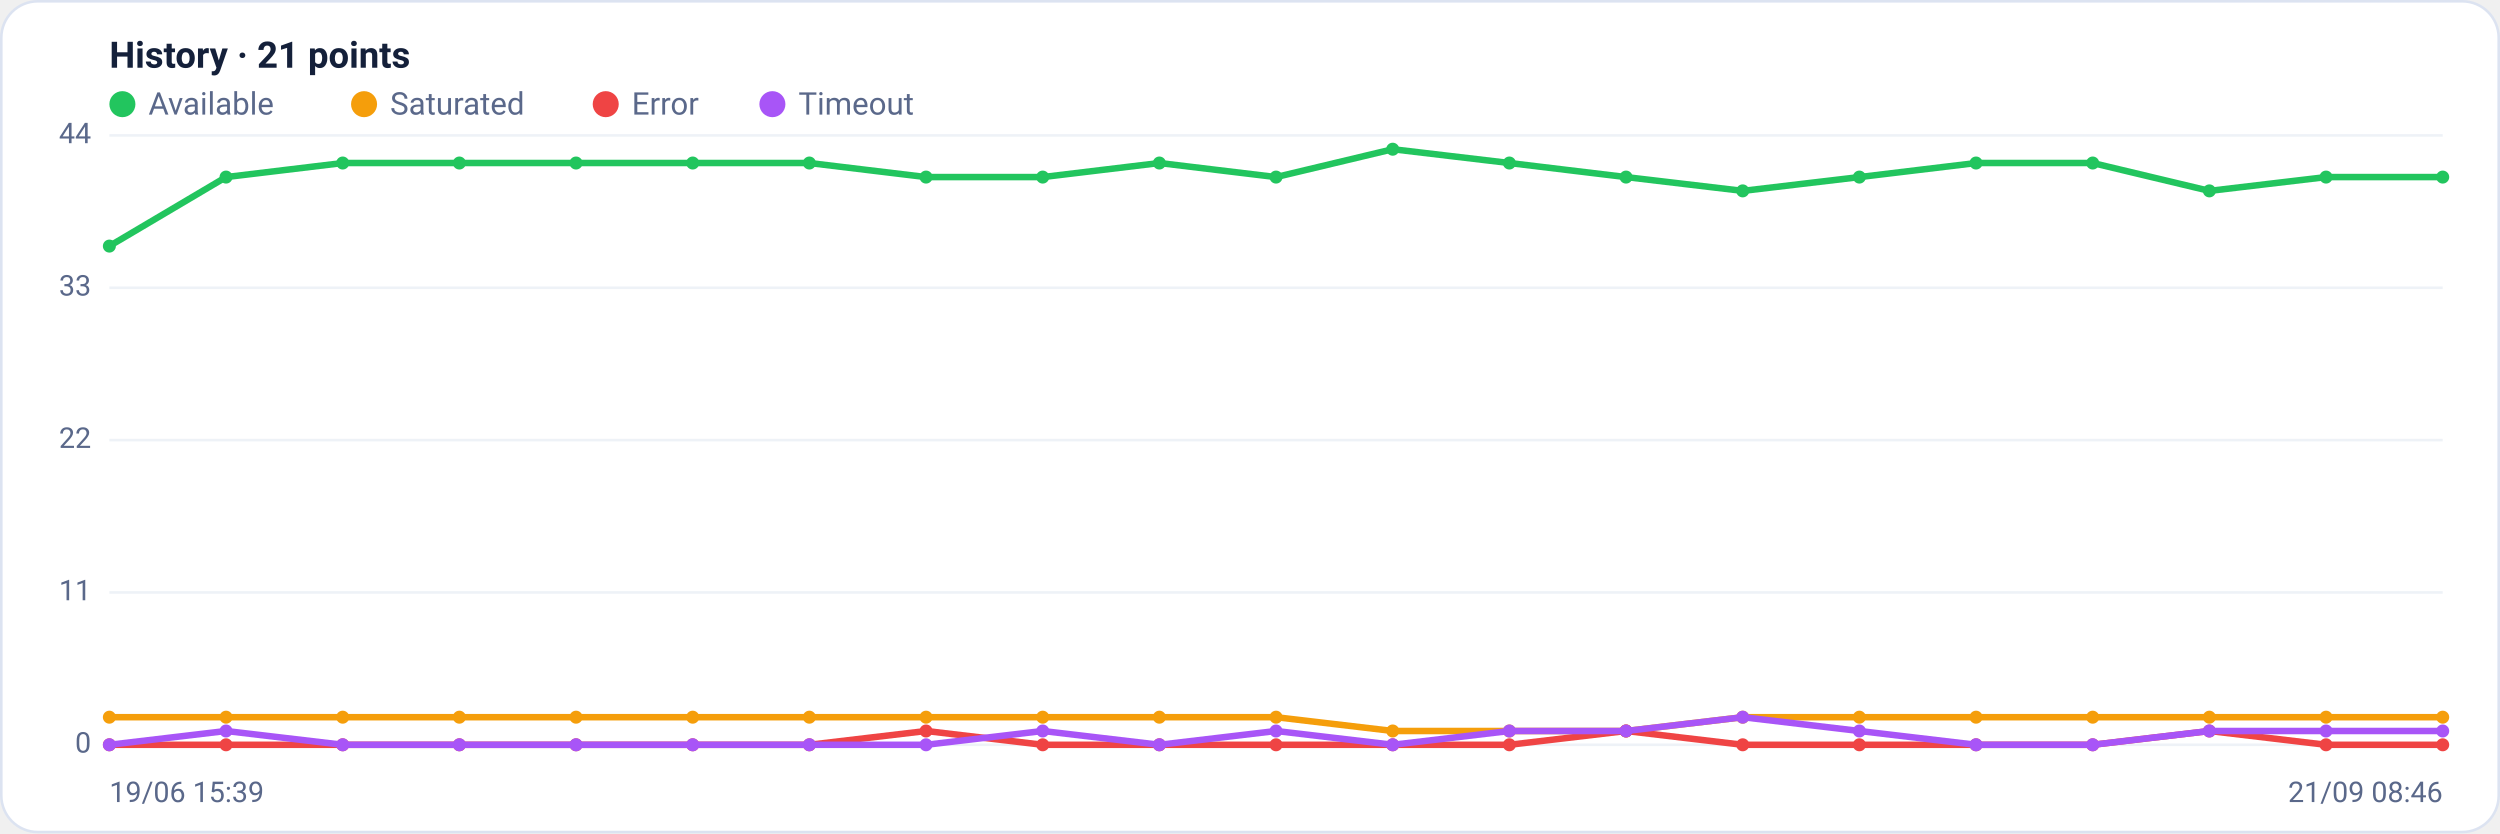
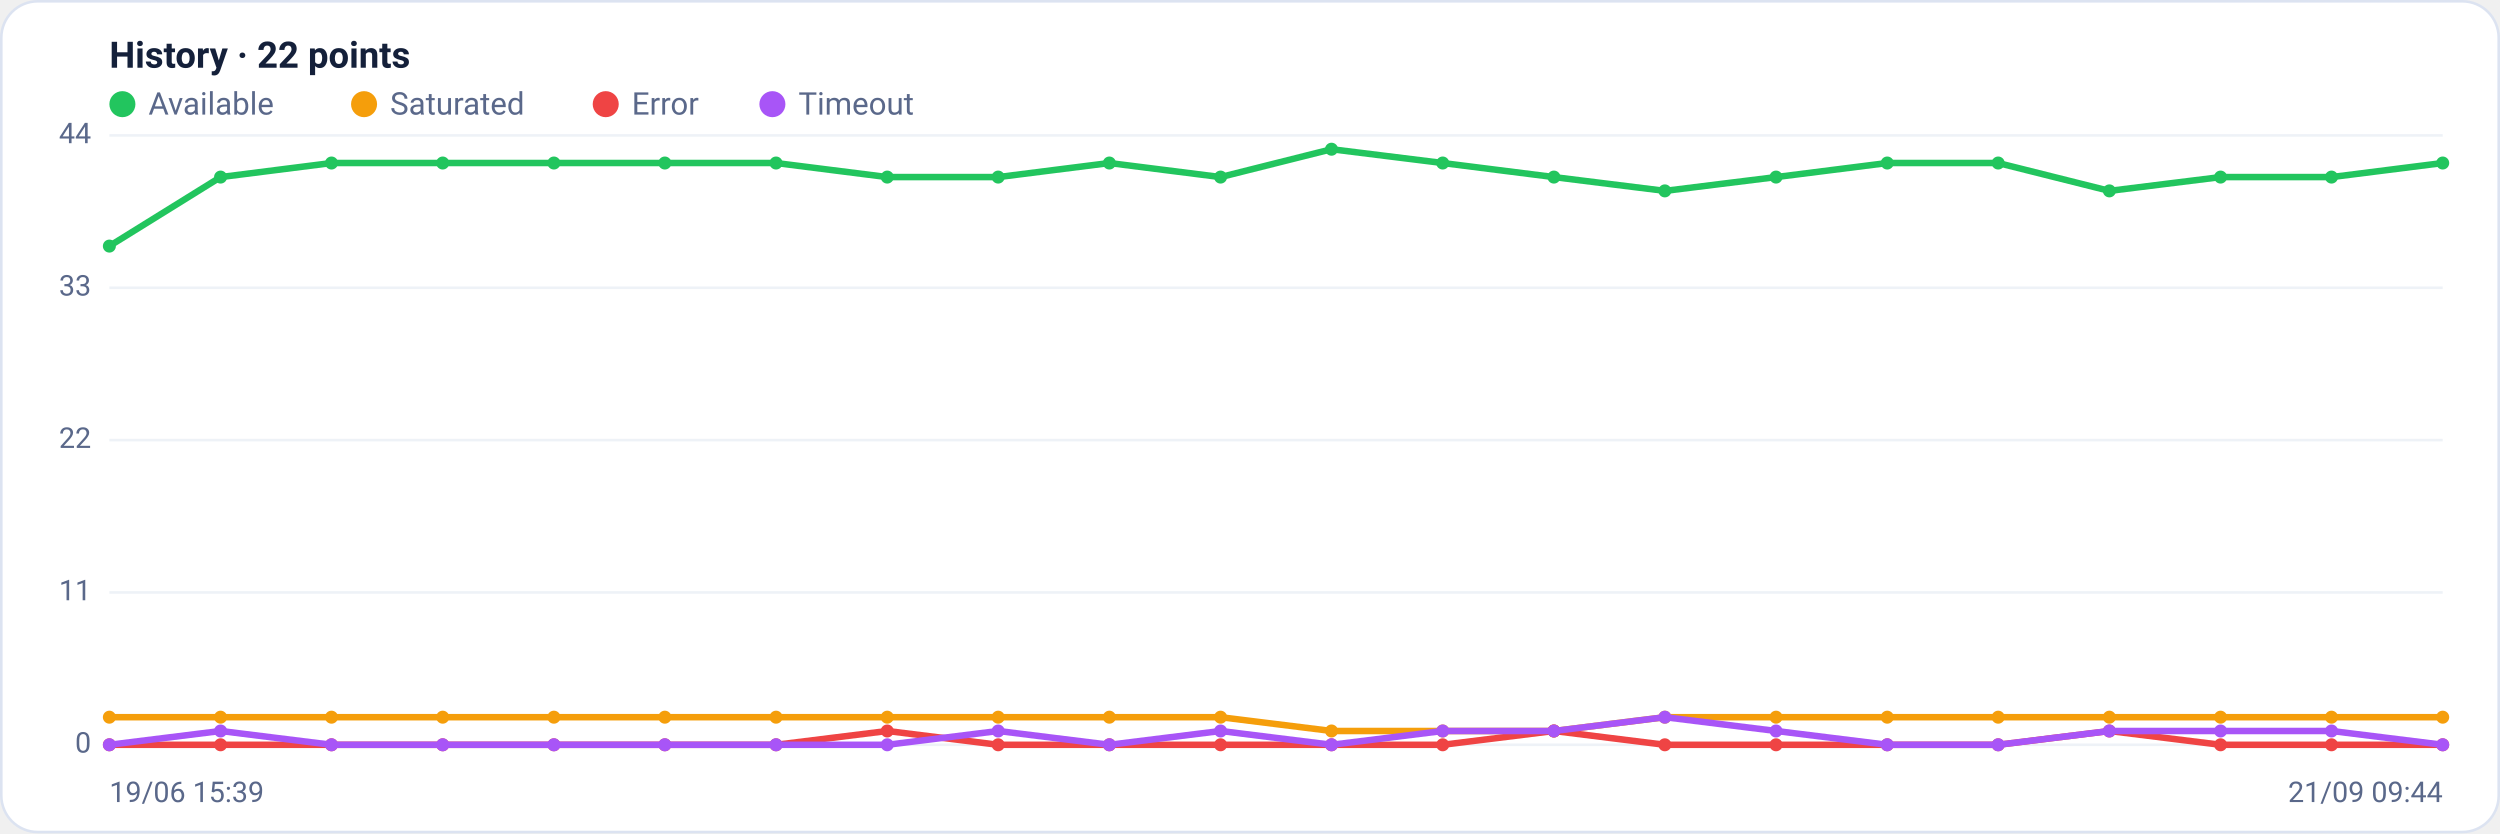
<svg xmlns="http://www.w3.org/2000/svg" viewBox="0 0 960 320" width="960" height="320" font-family="Segoe UI, system-ui, -apple-system, Roboto, Helvetica, Arial, sans-serif" role="img" aria-label="Availability history per region">
  <rect x="0.5" y="0.5" width="959" height="319" rx="14" fill="#ffffff" stroke="#dce3f1" />
-   <text x="42" y="26" font-size="14" font-weight="600" fill="#14203a">History · 21 points</text>
+   <text x="42" y="26" font-size="14" font-weight="600" fill="#14203a">History · 22 points</text>
  <circle cx="47" cy="40" r="5" fill="#22c55e" />
  <text x="57" y="44" font-size="12" fill="#5a688a">Available</text>
  <circle cx="139.8" cy="40" r="5" fill="#f59e0b" />
  <text x="149.8" y="44" font-size="12" fill="#5a688a">Saturated</text>
  <circle cx="232.6" cy="40" r="5" fill="#ef4444" />
  <text x="242.6" y="44" font-size="12" fill="#5a688a">Error</text>
  <circle cx="296.6" cy="40" r="5" fill="#a855f7" />
  <text x="306.6" y="44" font-size="12" fill="#5a688a">Timeout</text>
  <line x1="42" y1="286.0" x2="938" y2="286.0" stroke="#eef2f7" stroke-width="1" />
  <text x="35" y="289.0" text-anchor="end" font-size="11" fill="#5a688a">0</text>
  <line x1="42" y1="227.5" x2="938" y2="227.5" stroke="#eef2f7" stroke-width="1" />
  <text x="35" y="230.5" text-anchor="end" font-size="11" fill="#5a688a">11</text>
  <line x1="42" y1="169.0" x2="938" y2="169.0" stroke="#eef2f7" stroke-width="1" />
  <text x="35" y="172.0" text-anchor="end" font-size="11" fill="#5a688a">22</text>
  <line x1="42" y1="110.5" x2="938" y2="110.5" stroke="#eef2f7" stroke-width="1" />
  <text x="35" y="113.5" text-anchor="end" font-size="11" fill="#5a688a">33</text>
  <line x1="42" y1="52.0" x2="938" y2="52.0" stroke="#eef2f7" stroke-width="1" />
  <text x="35" y="55.0" text-anchor="end" font-size="11" fill="#5a688a">44</text>
-   <polyline fill="none" stroke="#22c55e" stroke-width="2.5" stroke-linejoin="round" stroke-linecap="round" points="42.0,94.5 86.8,68.0 131.6,62.6 176.4,62.6 221.2,62.6 266.0,62.6 310.8,62.6 355.6,68.0 400.4,68.0 445.2,62.6 490.0,68.0 534.8,57.3 579.6,62.6 624.4,68.0 669.2,73.3 714.0,68.0 758.8,62.6 803.6,62.6 848.4,73.3 893.2,68.0 938.0,68.0" />
+   <polyline fill="none" stroke="#22c55e" stroke-width="2.5" stroke-linejoin="round" stroke-linecap="round" points="42.0,94.5 84.7,68.0 127.3,62.6 170.0,62.6 212.7,62.6 255.3,62.6 298.0,62.6 340.7,68.0 383.3,68.0 426.0,62.6 468.7,68.0 511.3,57.3 554.0,62.6 596.7,68.0 639.3,73.3 682.0,68.0 724.7,62.6 767.3,62.6 810.0,73.3 852.7,68.0 895.3,68.0 938.0,62.6" />
  <circle cx="42.0" cy="94.5" r="2.5" fill="#22c55e" />
-   <circle cx="86.8" cy="68.0" r="2.5" fill="#22c55e" />
-   <circle cx="131.6" cy="62.6" r="2.5" fill="#22c55e" />
-   <circle cx="176.4" cy="62.6" r="2.5" fill="#22c55e" />
-   <circle cx="221.2" cy="62.6" r="2.5" fill="#22c55e" />
-   <circle cx="266.0" cy="62.6" r="2.5" fill="#22c55e" />
-   <circle cx="310.8" cy="62.6" r="2.5" fill="#22c55e" />
-   <circle cx="355.6" cy="68.0" r="2.5" fill="#22c55e" />
-   <circle cx="400.4" cy="68.0" r="2.5" fill="#22c55e" />
-   <circle cx="445.2" cy="62.6" r="2.5" fill="#22c55e" />
-   <circle cx="490.0" cy="68.0" r="2.5" fill="#22c55e" />
-   <circle cx="534.8" cy="57.3" r="2.5" fill="#22c55e" />
-   <circle cx="579.6" cy="62.6" r="2.5" fill="#22c55e" />
-   <circle cx="624.4" cy="68.0" r="2.5" fill="#22c55e" />
-   <circle cx="669.2" cy="73.3" r="2.5" fill="#22c55e" />
-   <circle cx="714.0" cy="68.0" r="2.5" fill="#22c55e" />
-   <circle cx="758.8" cy="62.6" r="2.5" fill="#22c55e" />
-   <circle cx="803.6" cy="62.6" r="2.5" fill="#22c55e" />
-   <circle cx="848.4" cy="73.3" r="2.5" fill="#22c55e" />
-   <circle cx="893.2" cy="68.0" r="2.5" fill="#22c55e" />
-   <circle cx="938.0" cy="68.0" r="2.5" fill="#22c55e" />
-   <polyline fill="none" stroke="#f59e0b" stroke-width="2.5" stroke-linejoin="round" stroke-linecap="round" points="42.0,275.4 86.8,275.4 131.6,275.4 176.4,275.4 221.2,275.4 266.0,275.4 310.8,275.4 355.6,275.4 400.4,275.4 445.2,275.4 490.0,275.4 534.8,280.7 579.6,280.7 624.4,280.7 669.2,275.4 714.0,275.4 758.8,275.4 803.6,275.4 848.4,275.4 893.2,275.4 938.0,275.4" />
+   <circle cx="84.7" cy="68.0" r="2.5" fill="#22c55e" />
+   <circle cx="127.3" cy="62.6" r="2.5" fill="#22c55e" />
+   <circle cx="170.0" cy="62.6" r="2.5" fill="#22c55e" />
+   <circle cx="212.7" cy="62.6" r="2.5" fill="#22c55e" />
+   <circle cx="255.3" cy="62.6" r="2.5" fill="#22c55e" />
+   <circle cx="298.0" cy="62.6" r="2.5" fill="#22c55e" />
+   <circle cx="340.7" cy="68.0" r="2.5" fill="#22c55e" />
+   <circle cx="383.3" cy="68.0" r="2.5" fill="#22c55e" />
+   <circle cx="426.0" cy="62.6" r="2.5" fill="#22c55e" />
+   <circle cx="468.7" cy="68.0" r="2.5" fill="#22c55e" />
+   <circle cx="511.3" cy="57.3" r="2.5" fill="#22c55e" />
+   <circle cx="554.0" cy="62.6" r="2.5" fill="#22c55e" />
+   <circle cx="596.7" cy="68.0" r="2.5" fill="#22c55e" />
+   <circle cx="639.3" cy="73.3" r="2.5" fill="#22c55e" />
+   <circle cx="682.0" cy="68.0" r="2.5" fill="#22c55e" />
+   <circle cx="724.7" cy="62.6" r="2.5" fill="#22c55e" />
+   <circle cx="767.3" cy="62.6" r="2.5" fill="#22c55e" />
+   <circle cx="810.0" cy="73.3" r="2.5" fill="#22c55e" />
+   <circle cx="852.7" cy="68.0" r="2.5" fill="#22c55e" />
+   <circle cx="895.3" cy="68.0" r="2.5" fill="#22c55e" />
+   <circle cx="938.0" cy="62.6" r="2.5" fill="#22c55e" />
+   <polyline fill="none" stroke="#f59e0b" stroke-width="2.5" stroke-linejoin="round" stroke-linecap="round" points="42.0,275.4 84.7,275.4 127.3,275.4 170.0,275.4 212.7,275.4 255.3,275.4 298.0,275.4 340.7,275.4 383.3,275.4 426.0,275.4 468.7,275.4 511.3,280.7 554.0,280.7 596.7,280.7 639.3,275.4 682.0,275.4 724.7,275.4 767.3,275.4 810.0,275.4 852.7,275.4 895.3,275.4 938.0,275.4" />
  <circle cx="42.0" cy="275.4" r="2.5" fill="#f59e0b" />
-   <circle cx="86.8" cy="275.4" r="2.5" fill="#f59e0b" />
-   <circle cx="131.6" cy="275.4" r="2.5" fill="#f59e0b" />
-   <circle cx="176.4" cy="275.4" r="2.5" fill="#f59e0b" />
-   <circle cx="221.2" cy="275.4" r="2.5" fill="#f59e0b" />
-   <circle cx="266.0" cy="275.4" r="2.5" fill="#f59e0b" />
-   <circle cx="310.8" cy="275.4" r="2.5" fill="#f59e0b" />
-   <circle cx="355.6" cy="275.4" r="2.5" fill="#f59e0b" />
-   <circle cx="400.4" cy="275.4" r="2.5" fill="#f59e0b" />
-   <circle cx="445.2" cy="275.4" r="2.5" fill="#f59e0b" />
-   <circle cx="490.0" cy="275.4" r="2.5" fill="#f59e0b" />
-   <circle cx="534.8" cy="280.7" r="2.5" fill="#f59e0b" />
-   <circle cx="579.6" cy="280.7" r="2.5" fill="#f59e0b" />
-   <circle cx="624.4" cy="280.7" r="2.5" fill="#f59e0b" />
-   <circle cx="669.2" cy="275.4" r="2.5" fill="#f59e0b" />
-   <circle cx="714.0" cy="275.4" r="2.5" fill="#f59e0b" />
-   <circle cx="758.8" cy="275.4" r="2.5" fill="#f59e0b" />
-   <circle cx="803.6" cy="275.4" r="2.5" fill="#f59e0b" />
-   <circle cx="848.4" cy="275.4" r="2.5" fill="#f59e0b" />
-   <circle cx="893.2" cy="275.4" r="2.5" fill="#f59e0b" />
+   <circle cx="84.7" cy="275.4" r="2.5" fill="#f59e0b" />
+   <circle cx="127.3" cy="275.4" r="2.5" fill="#f59e0b" />
+   <circle cx="170.0" cy="275.4" r="2.5" fill="#f59e0b" />
+   <circle cx="212.7" cy="275.4" r="2.5" fill="#f59e0b" />
+   <circle cx="255.3" cy="275.4" r="2.5" fill="#f59e0b" />
+   <circle cx="298.0" cy="275.4" r="2.5" fill="#f59e0b" />
+   <circle cx="340.7" cy="275.4" r="2.5" fill="#f59e0b" />
+   <circle cx="383.3" cy="275.4" r="2.5" fill="#f59e0b" />
+   <circle cx="426.0" cy="275.4" r="2.5" fill="#f59e0b" />
+   <circle cx="468.7" cy="275.4" r="2.5" fill="#f59e0b" />
+   <circle cx="511.3" cy="280.7" r="2.5" fill="#f59e0b" />
+   <circle cx="554.0" cy="280.7" r="2.5" fill="#f59e0b" />
+   <circle cx="596.7" cy="280.7" r="2.5" fill="#f59e0b" />
+   <circle cx="639.3" cy="275.4" r="2.5" fill="#f59e0b" />
+   <circle cx="682.0" cy="275.4" r="2.5" fill="#f59e0b" />
+   <circle cx="724.7" cy="275.4" r="2.5" fill="#f59e0b" />
+   <circle cx="767.3" cy="275.4" r="2.5" fill="#f59e0b" />
+   <circle cx="810.0" cy="275.4" r="2.5" fill="#f59e0b" />
+   <circle cx="852.7" cy="275.4" r="2.5" fill="#f59e0b" />
+   <circle cx="895.3" cy="275.4" r="2.5" fill="#f59e0b" />
  <circle cx="938.0" cy="275.4" r="2.5" fill="#f59e0b" />
-   <polyline fill="none" stroke="#ef4444" stroke-width="2.5" stroke-linejoin="round" stroke-linecap="round" points="42.0,286.0 86.8,286.0 131.6,286.0 176.4,286.0 221.2,286.0 266.0,286.0 310.8,286.0 355.6,280.7 400.4,286.0 445.2,286.0 490.0,286.0 534.8,286.0 579.6,286.0 624.4,280.7 669.2,286.0 714.0,286.0 758.8,286.0 803.6,286.0 848.4,280.7 893.2,286.0 938.0,286.0" />
+   <polyline fill="none" stroke="#ef4444" stroke-width="2.5" stroke-linejoin="round" stroke-linecap="round" points="42.0,286.0 84.7,286.0 127.3,286.0 170.0,286.0 212.7,286.0 255.3,286.0 298.0,286.0 340.7,280.7 383.3,286.0 426.0,286.0 468.7,286.0 511.3,286.0 554.0,286.0 596.7,280.7 639.3,286.0 682.0,286.0 724.7,286.0 767.3,286.0 810.0,280.7 852.7,286.0 895.3,286.0 938.0,286.0" />
  <circle cx="42.0" cy="286.0" r="2.5" fill="#ef4444" />
-   <circle cx="86.8" cy="286.0" r="2.5" fill="#ef4444" />
-   <circle cx="131.6" cy="286.0" r="2.5" fill="#ef4444" />
-   <circle cx="176.4" cy="286.0" r="2.5" fill="#ef4444" />
-   <circle cx="221.2" cy="286.0" r="2.5" fill="#ef4444" />
-   <circle cx="266.0" cy="286.0" r="2.5" fill="#ef4444" />
-   <circle cx="310.8" cy="286.0" r="2.5" fill="#ef4444" />
-   <circle cx="355.6" cy="280.7" r="2.5" fill="#ef4444" />
-   <circle cx="400.4" cy="286.0" r="2.5" fill="#ef4444" />
-   <circle cx="445.2" cy="286.0" r="2.5" fill="#ef4444" />
-   <circle cx="490.0" cy="286.0" r="2.5" fill="#ef4444" />
-   <circle cx="534.8" cy="286.0" r="2.5" fill="#ef4444" />
-   <circle cx="579.6" cy="286.0" r="2.5" fill="#ef4444" />
-   <circle cx="624.4" cy="280.7" r="2.5" fill="#ef4444" />
-   <circle cx="669.2" cy="286.0" r="2.5" fill="#ef4444" />
-   <circle cx="714.0" cy="286.0" r="2.5" fill="#ef4444" />
-   <circle cx="758.8" cy="286.0" r="2.5" fill="#ef4444" />
-   <circle cx="803.6" cy="286.0" r="2.5" fill="#ef4444" />
-   <circle cx="848.4" cy="280.7" r="2.5" fill="#ef4444" />
-   <circle cx="893.2" cy="286.0" r="2.5" fill="#ef4444" />
+   <circle cx="84.7" cy="286.0" r="2.5" fill="#ef4444" />
+   <circle cx="127.3" cy="286.0" r="2.5" fill="#ef4444" />
+   <circle cx="170.0" cy="286.0" r="2.5" fill="#ef4444" />
+   <circle cx="212.7" cy="286.0" r="2.5" fill="#ef4444" />
+   <circle cx="255.3" cy="286.0" r="2.5" fill="#ef4444" />
+   <circle cx="298.0" cy="286.0" r="2.5" fill="#ef4444" />
+   <circle cx="340.7" cy="280.7" r="2.5" fill="#ef4444" />
+   <circle cx="383.3" cy="286.0" r="2.5" fill="#ef4444" />
+   <circle cx="426.0" cy="286.0" r="2.5" fill="#ef4444" />
+   <circle cx="468.7" cy="286.0" r="2.5" fill="#ef4444" />
+   <circle cx="511.3" cy="286.0" r="2.5" fill="#ef4444" />
+   <circle cx="554.0" cy="286.0" r="2.5" fill="#ef4444" />
+   <circle cx="596.7" cy="280.7" r="2.5" fill="#ef4444" />
+   <circle cx="639.3" cy="286.0" r="2.5" fill="#ef4444" />
+   <circle cx="682.0" cy="286.0" r="2.5" fill="#ef4444" />
+   <circle cx="724.7" cy="286.0" r="2.5" fill="#ef4444" />
+   <circle cx="767.3" cy="286.0" r="2.5" fill="#ef4444" />
+   <circle cx="810.0" cy="280.7" r="2.5" fill="#ef4444" />
+   <circle cx="852.7" cy="286.0" r="2.5" fill="#ef4444" />
+   <circle cx="895.3" cy="286.0" r="2.5" fill="#ef4444" />
  <circle cx="938.0" cy="286.0" r="2.5" fill="#ef4444" />
-   <polyline fill="none" stroke="#a855f7" stroke-width="2.5" stroke-linejoin="round" stroke-linecap="round" points="42.0,286.0 86.8,280.7 131.6,286.0 176.4,286.0 221.2,286.0 266.0,286.0 310.8,286.0 355.6,286.0 400.4,280.7 445.2,286.0 490.0,280.7 534.8,286.0 579.6,280.7 624.4,280.7 669.2,275.4 714.0,280.7 758.8,286.0 803.6,286.0 848.4,280.7 893.2,280.7 938.0,280.7" />
+   <polyline fill="none" stroke="#a855f7" stroke-width="2.5" stroke-linejoin="round" stroke-linecap="round" points="42.0,286.0 84.7,280.7 127.3,286.0 170.0,286.0 212.7,286.0 255.3,286.0 298.0,286.0 340.7,286.0 383.3,280.7 426.0,286.0 468.7,280.7 511.3,286.0 554.0,280.7 596.7,280.7 639.3,275.4 682.0,280.7 724.7,286.0 767.3,286.0 810.0,280.7 852.7,280.7 895.3,280.7 938.0,286.0" />
  <circle cx="42.0" cy="286.0" r="2.5" fill="#a855f7" />
-   <circle cx="86.8" cy="280.7" r="2.5" fill="#a855f7" />
-   <circle cx="131.6" cy="286.0" r="2.5" fill="#a855f7" />
-   <circle cx="176.4" cy="286.0" r="2.5" fill="#a855f7" />
-   <circle cx="221.2" cy="286.0" r="2.5" fill="#a855f7" />
-   <circle cx="266.0" cy="286.0" r="2.5" fill="#a855f7" />
-   <circle cx="310.8" cy="286.0" r="2.5" fill="#a855f7" />
-   <circle cx="355.6" cy="286.0" r="2.5" fill="#a855f7" />
-   <circle cx="400.4" cy="280.7" r="2.5" fill="#a855f7" />
-   <circle cx="445.2" cy="286.0" r="2.5" fill="#a855f7" />
-   <circle cx="490.0" cy="280.7" r="2.5" fill="#a855f7" />
-   <circle cx="534.8" cy="286.0" r="2.5" fill="#a855f7" />
-   <circle cx="579.6" cy="280.7" r="2.5" fill="#a855f7" />
-   <circle cx="624.4" cy="280.7" r="2.5" fill="#a855f7" />
-   <circle cx="669.2" cy="275.4" r="2.5" fill="#a855f7" />
-   <circle cx="714.0" cy="280.7" r="2.5" fill="#a855f7" />
-   <circle cx="758.8" cy="286.0" r="2.5" fill="#a855f7" />
-   <circle cx="803.6" cy="286.0" r="2.5" fill="#a855f7" />
-   <circle cx="848.4" cy="280.7" r="2.5" fill="#a855f7" />
-   <circle cx="893.2" cy="280.7" r="2.5" fill="#a855f7" />
-   <circle cx="938.0" cy="280.7" r="2.5" fill="#a855f7" />
+   <circle cx="84.7" cy="280.7" r="2.5" fill="#a855f7" />
+   <circle cx="127.3" cy="286.0" r="2.5" fill="#a855f7" />
+   <circle cx="170.0" cy="286.0" r="2.5" fill="#a855f7" />
+   <circle cx="212.7" cy="286.0" r="2.5" fill="#a855f7" />
+   <circle cx="255.3" cy="286.0" r="2.5" fill="#a855f7" />
+   <circle cx="298.0" cy="286.0" r="2.5" fill="#a855f7" />
+   <circle cx="340.7" cy="286.0" r="2.5" fill="#a855f7" />
+   <circle cx="383.3" cy="280.7" r="2.5" fill="#a855f7" />
+   <circle cx="426.0" cy="286.0" r="2.5" fill="#a855f7" />
+   <circle cx="468.7" cy="280.7" r="2.5" fill="#a855f7" />
+   <circle cx="511.3" cy="286.0" r="2.5" fill="#a855f7" />
+   <circle cx="554.0" cy="280.7" r="2.5" fill="#a855f7" />
+   <circle cx="596.7" cy="280.7" r="2.5" fill="#a855f7" />
+   <circle cx="639.3" cy="275.4" r="2.5" fill="#a855f7" />
+   <circle cx="682.0" cy="280.7" r="2.5" fill="#a855f7" />
+   <circle cx="724.7" cy="286.0" r="2.5" fill="#a855f7" />
+   <circle cx="767.3" cy="286.0" r="2.5" fill="#a855f7" />
+   <circle cx="810.0" cy="280.7" r="2.5" fill="#a855f7" />
+   <circle cx="852.7" cy="280.7" r="2.5" fill="#a855f7" />
+   <circle cx="895.3" cy="280.7" r="2.5" fill="#a855f7" />
+   <circle cx="938.0" cy="286.0" r="2.5" fill="#a855f7" />
  <text x="42" y="308" font-size="11" fill="#5a688a">19/06 15:39</text>
-   <text x="938" y="308" text-anchor="end" font-size="11" fill="#5a688a">21/09 08:46</text>
+   <text x="938" y="308" text-anchor="end" font-size="11" fill="#5a688a">21/09 09:44</text>
</svg>
